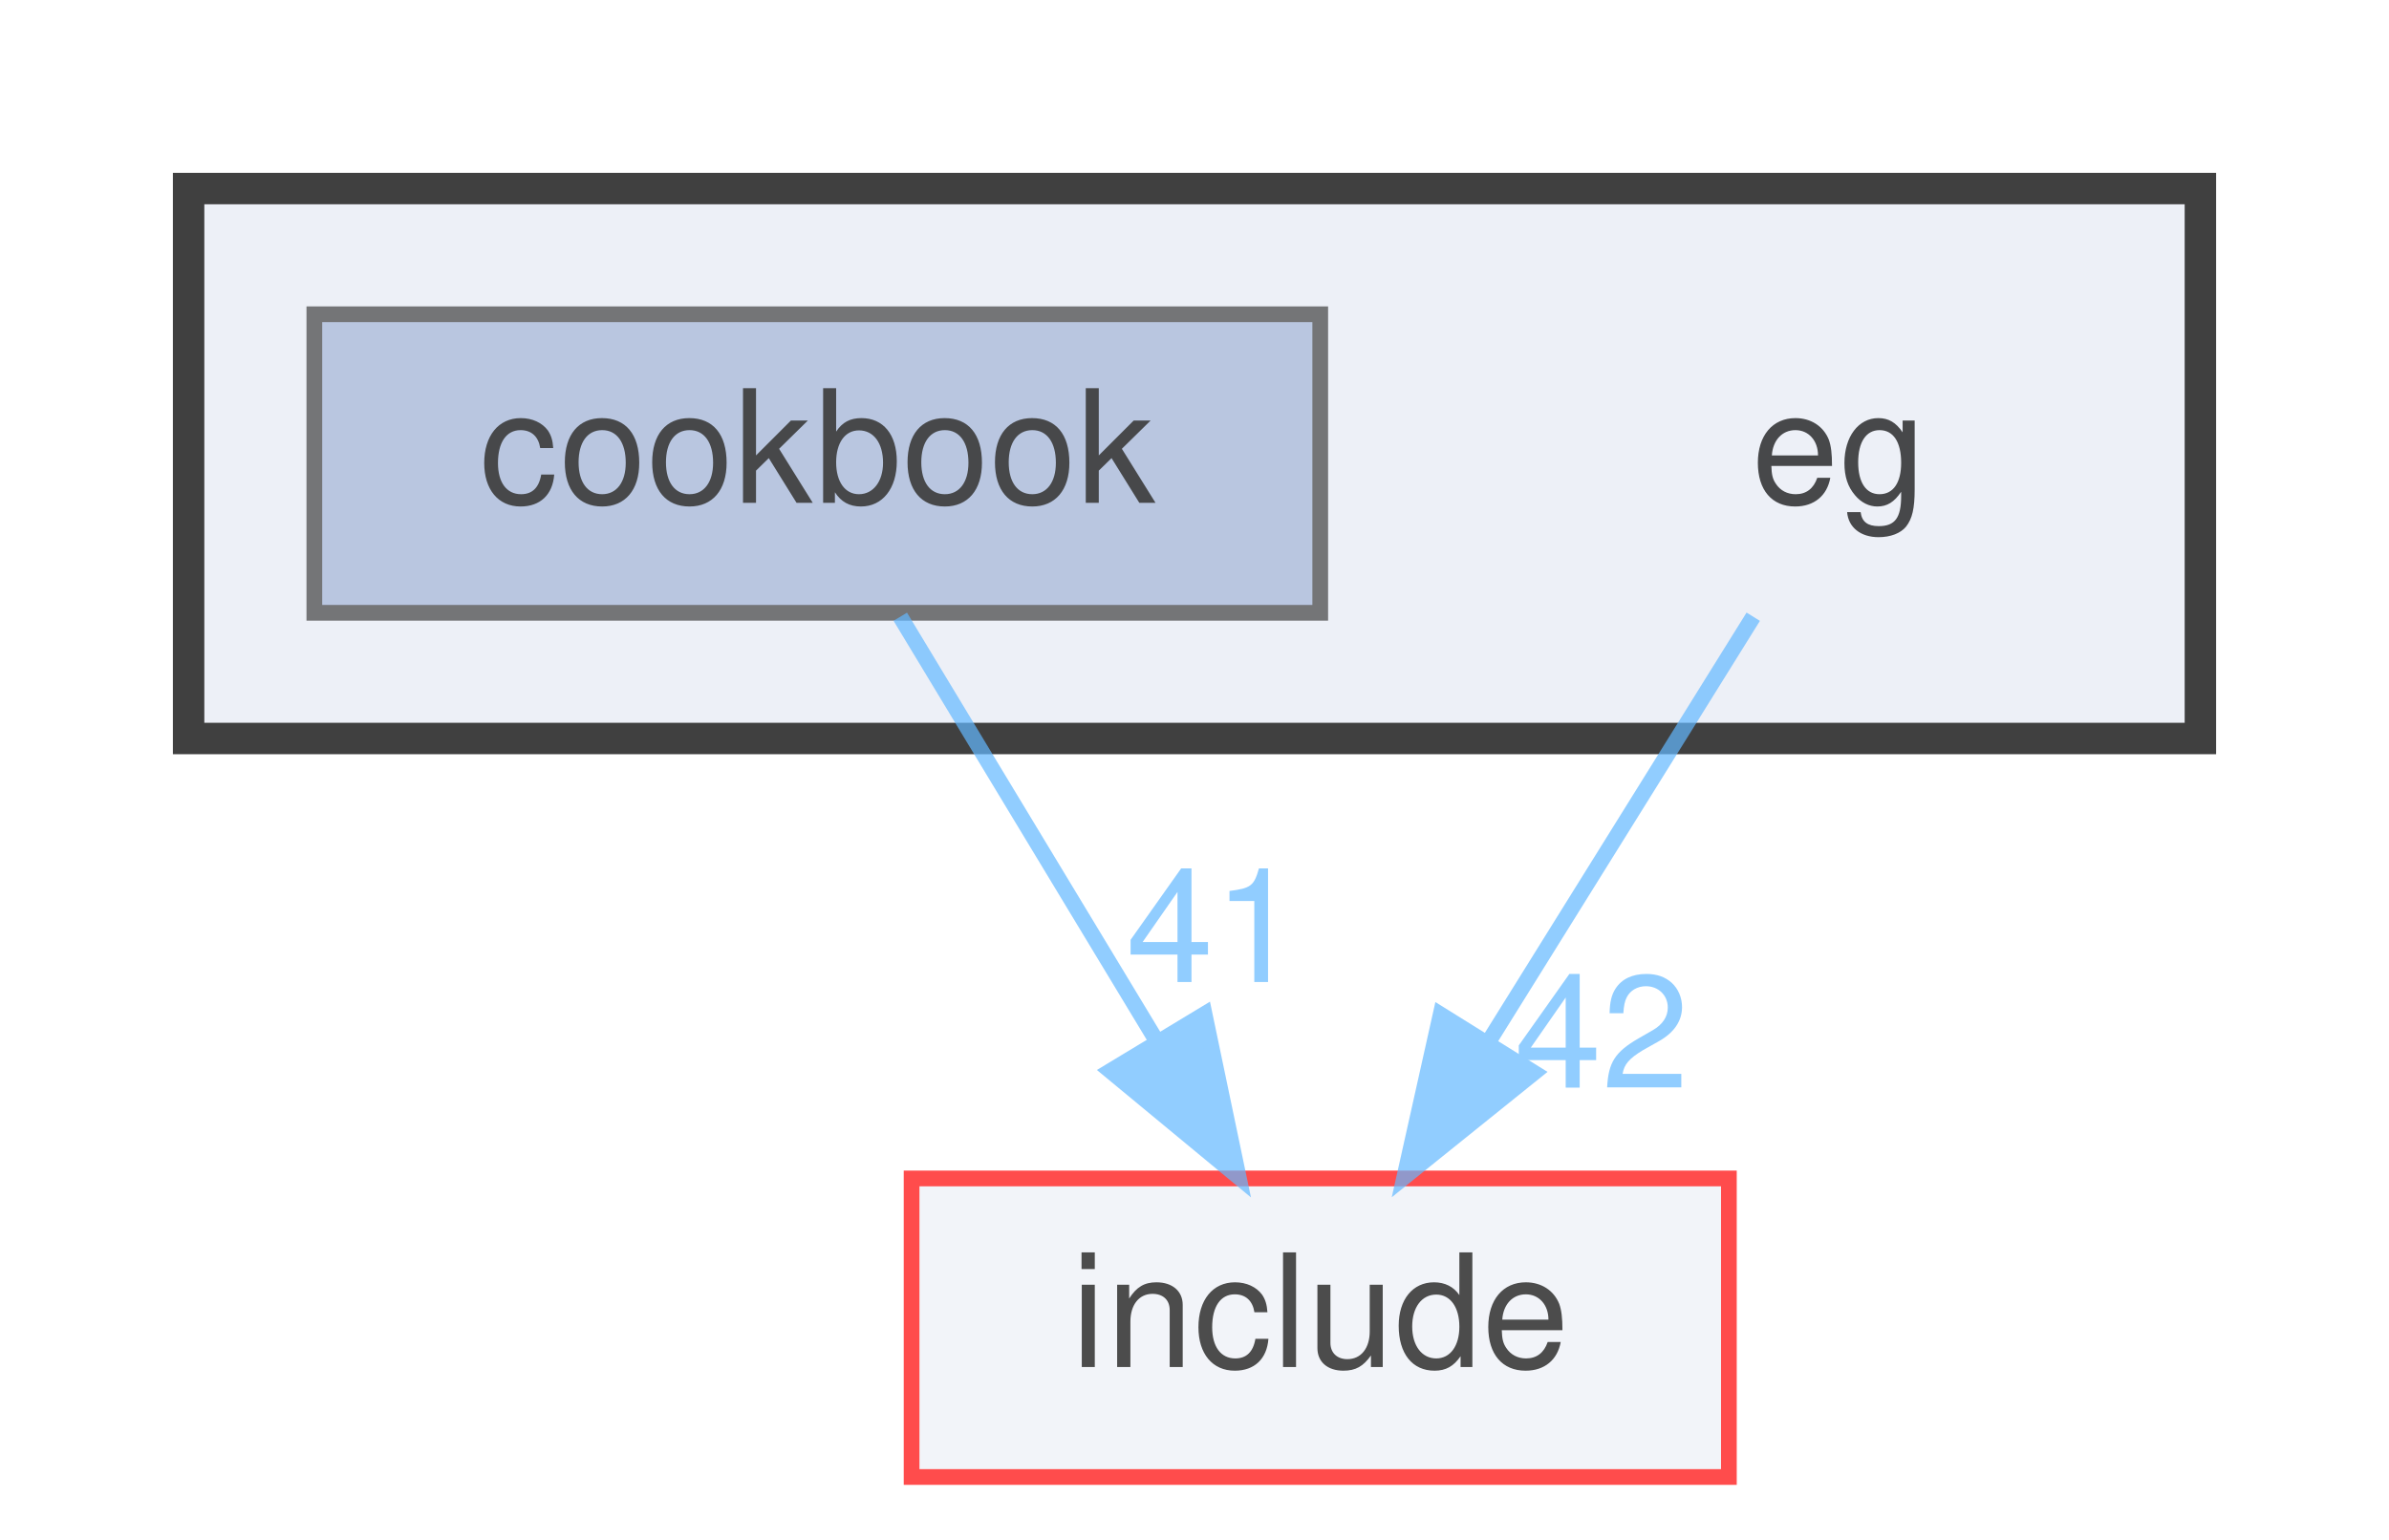
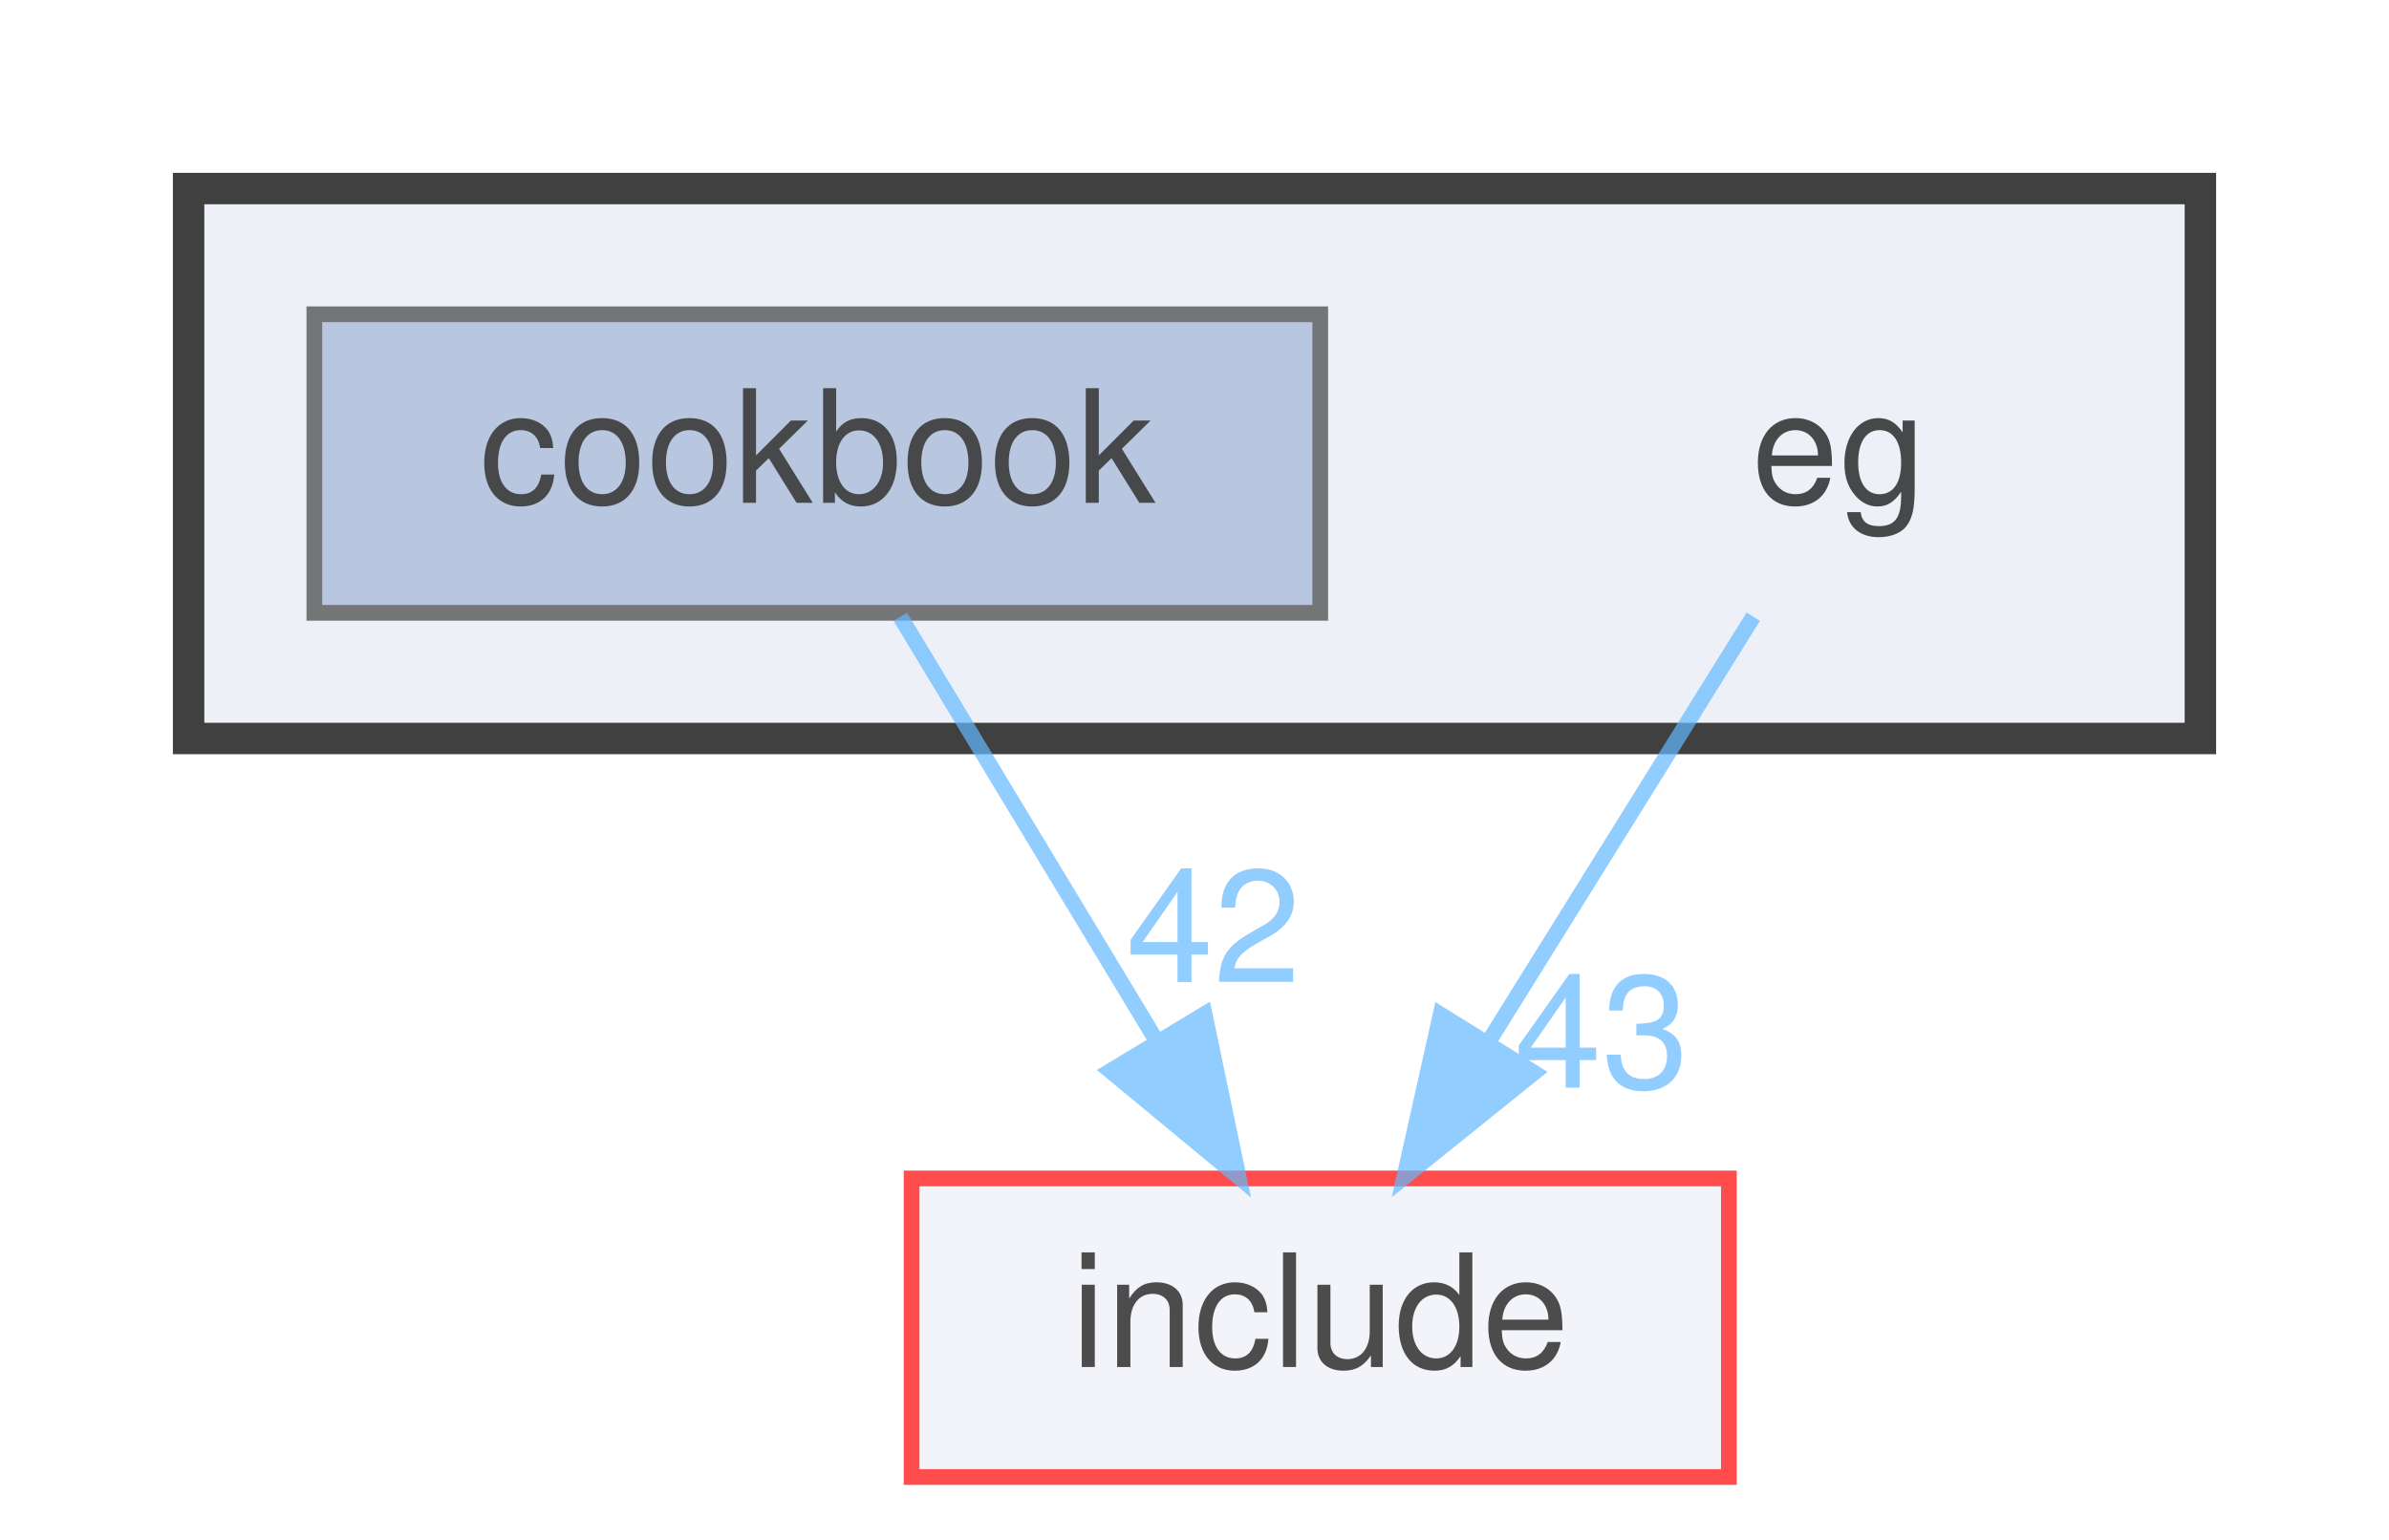
<svg xmlns="http://www.w3.org/2000/svg" xmlns:xlink="http://www.w3.org/1999/xlink" width="152pt" height="98pt" viewBox="0.00 0.00 152.00 98.00">
  <svg id="main" version="1.1" xml:space="preserve">
    <style type="text/css">
.node, .edge {opacity: 0.7;}
.node.selected, .edge.selected {opacity: 1;}
.edge:hover path { stroke: red; }
.edge:hover polygon { stroke: red; fill: red; }
</style>
    <svg id="graph" class="graph">
      <g id="graph0" class="graph" transform="scale(1 1) rotate(0) translate(4 94)">
        <g id="clust1" class="cluster">
          <g id="a_clust1">
            <a xlink:href="dir_e1e8740223492c3b6347c2d4cd943a6c.html" target="_top">
              <polygon fill="#edf0f7" stroke="#404040" stroke-width="2" points="8,-47 8,-82 136,-82 136,-47 8,-47" />
            </a>
          </g>
        </g>
        <g id="node1" class="node">
          <text text-anchor="middle" x="113" y="-62" font-family="Helvetica,sans-Serif" font-size="10.00">eg</text>
        </g>
        <g id="node3" class="node">
          <g id="a_node3">
            <a xlink:href="dir_d44c64559bbebec7f509842c48db8b23.html" target="_top" xlink:title="include">
              <polygon fill="#edf0f7" stroke="red" points="106,-19 54,-19 54,0 106,0 106,-19" />
              <text text-anchor="middle" x="80" y="-7" font-family="Helvetica,sans-Serif" font-size="10.00">include</text>
            </a>
          </g>
        </g>
        <g id="edge1" class="edge">
          <g id="a_edge1">
            <a xlink:href="dir_000006_000008.html" target="_top">
              <path fill="none" stroke="#63b8ff" d="M107.55,-54.75C102.99,-47.42 96.33,-36.73 90.71,-27.7" />
              <polygon fill="#63b8ff" stroke="#63b8ff" points="93.6,-25.73 85.35,-19.09 87.66,-29.43 93.6,-25.73" />
            </a>
          </g>
          <g id="a_edge1-headlabel">
-             <a xlink:href="dir_000006_000008.html" target="_top" xlink:title="42">
-               <text text-anchor="middle" x="97.91" y="-24.78" font-family="Helvetica,sans-Serif" font-size="10.00" fill="#63b8ff">42</text>
+             <a xlink:href="dir_000006_000008.html" target="_top" xlink:title="43">
+               <text text-anchor="middle" x="97.91" y="-24.78" font-family="Helvetica,sans-Serif" font-size="10.00" fill="#63b8ff">43</text>
            </a>
          </g>
        </g>
        <g id="node2" class="node">
          <g id="a_node2">
            <a xlink:href="dir_fa4c63a3875cb7c8c7c312bb859d2a4b.html" target="_top" xlink:title="cookbook">
              <polygon fill="#a2b4d6" stroke="#404040" points="80,-74 16,-74 16,-55 80,-55 80,-74" />
              <text text-anchor="middle" x="48" y="-62" font-family="Helvetica,sans-Serif" font-size="10.00">cookbook</text>
            </a>
          </g>
        </g>
        <g id="edge2" class="edge">
          <g id="a_edge2">
            <a xlink:href="dir_000003_000008.html" target="_top">
              <path fill="none" stroke="#63b8ff" d="M53.28,-54.75C57.71,-47.42 64.16,-36.73 69.62,-27.7" />
              <polygon fill="#63b8ff" stroke="#63b8ff" points="72.64,-29.46 74.81,-19.09 66.65,-25.84 72.64,-29.46" />
            </a>
          </g>
          <g id="a_edge2-headlabel">
-             <a xlink:href="dir_000003_000008.html" target="_top" xlink:title="41">
-               <text text-anchor="middle" x="73.21" y="-31.5" font-family="Helvetica,sans-Serif" font-size="10.00" fill="#63b8ff">41</text>
+             <a xlink:href="dir_000003_000008.html" target="_top" xlink:title="42">
+               <text text-anchor="middle" x="73.21" y="-31.5" font-family="Helvetica,sans-Serif" font-size="10.00" fill="#63b8ff">42</text>
            </a>
          </g>
        </g>
      </g>
    </svg>
  </svg>
  <style type="text/css">

[data-mouse-over-selected='false'] { opacity: 0.7; }
[data-mouse-over-selected='true']  { opacity: 1.0; }

</style>
</svg>
